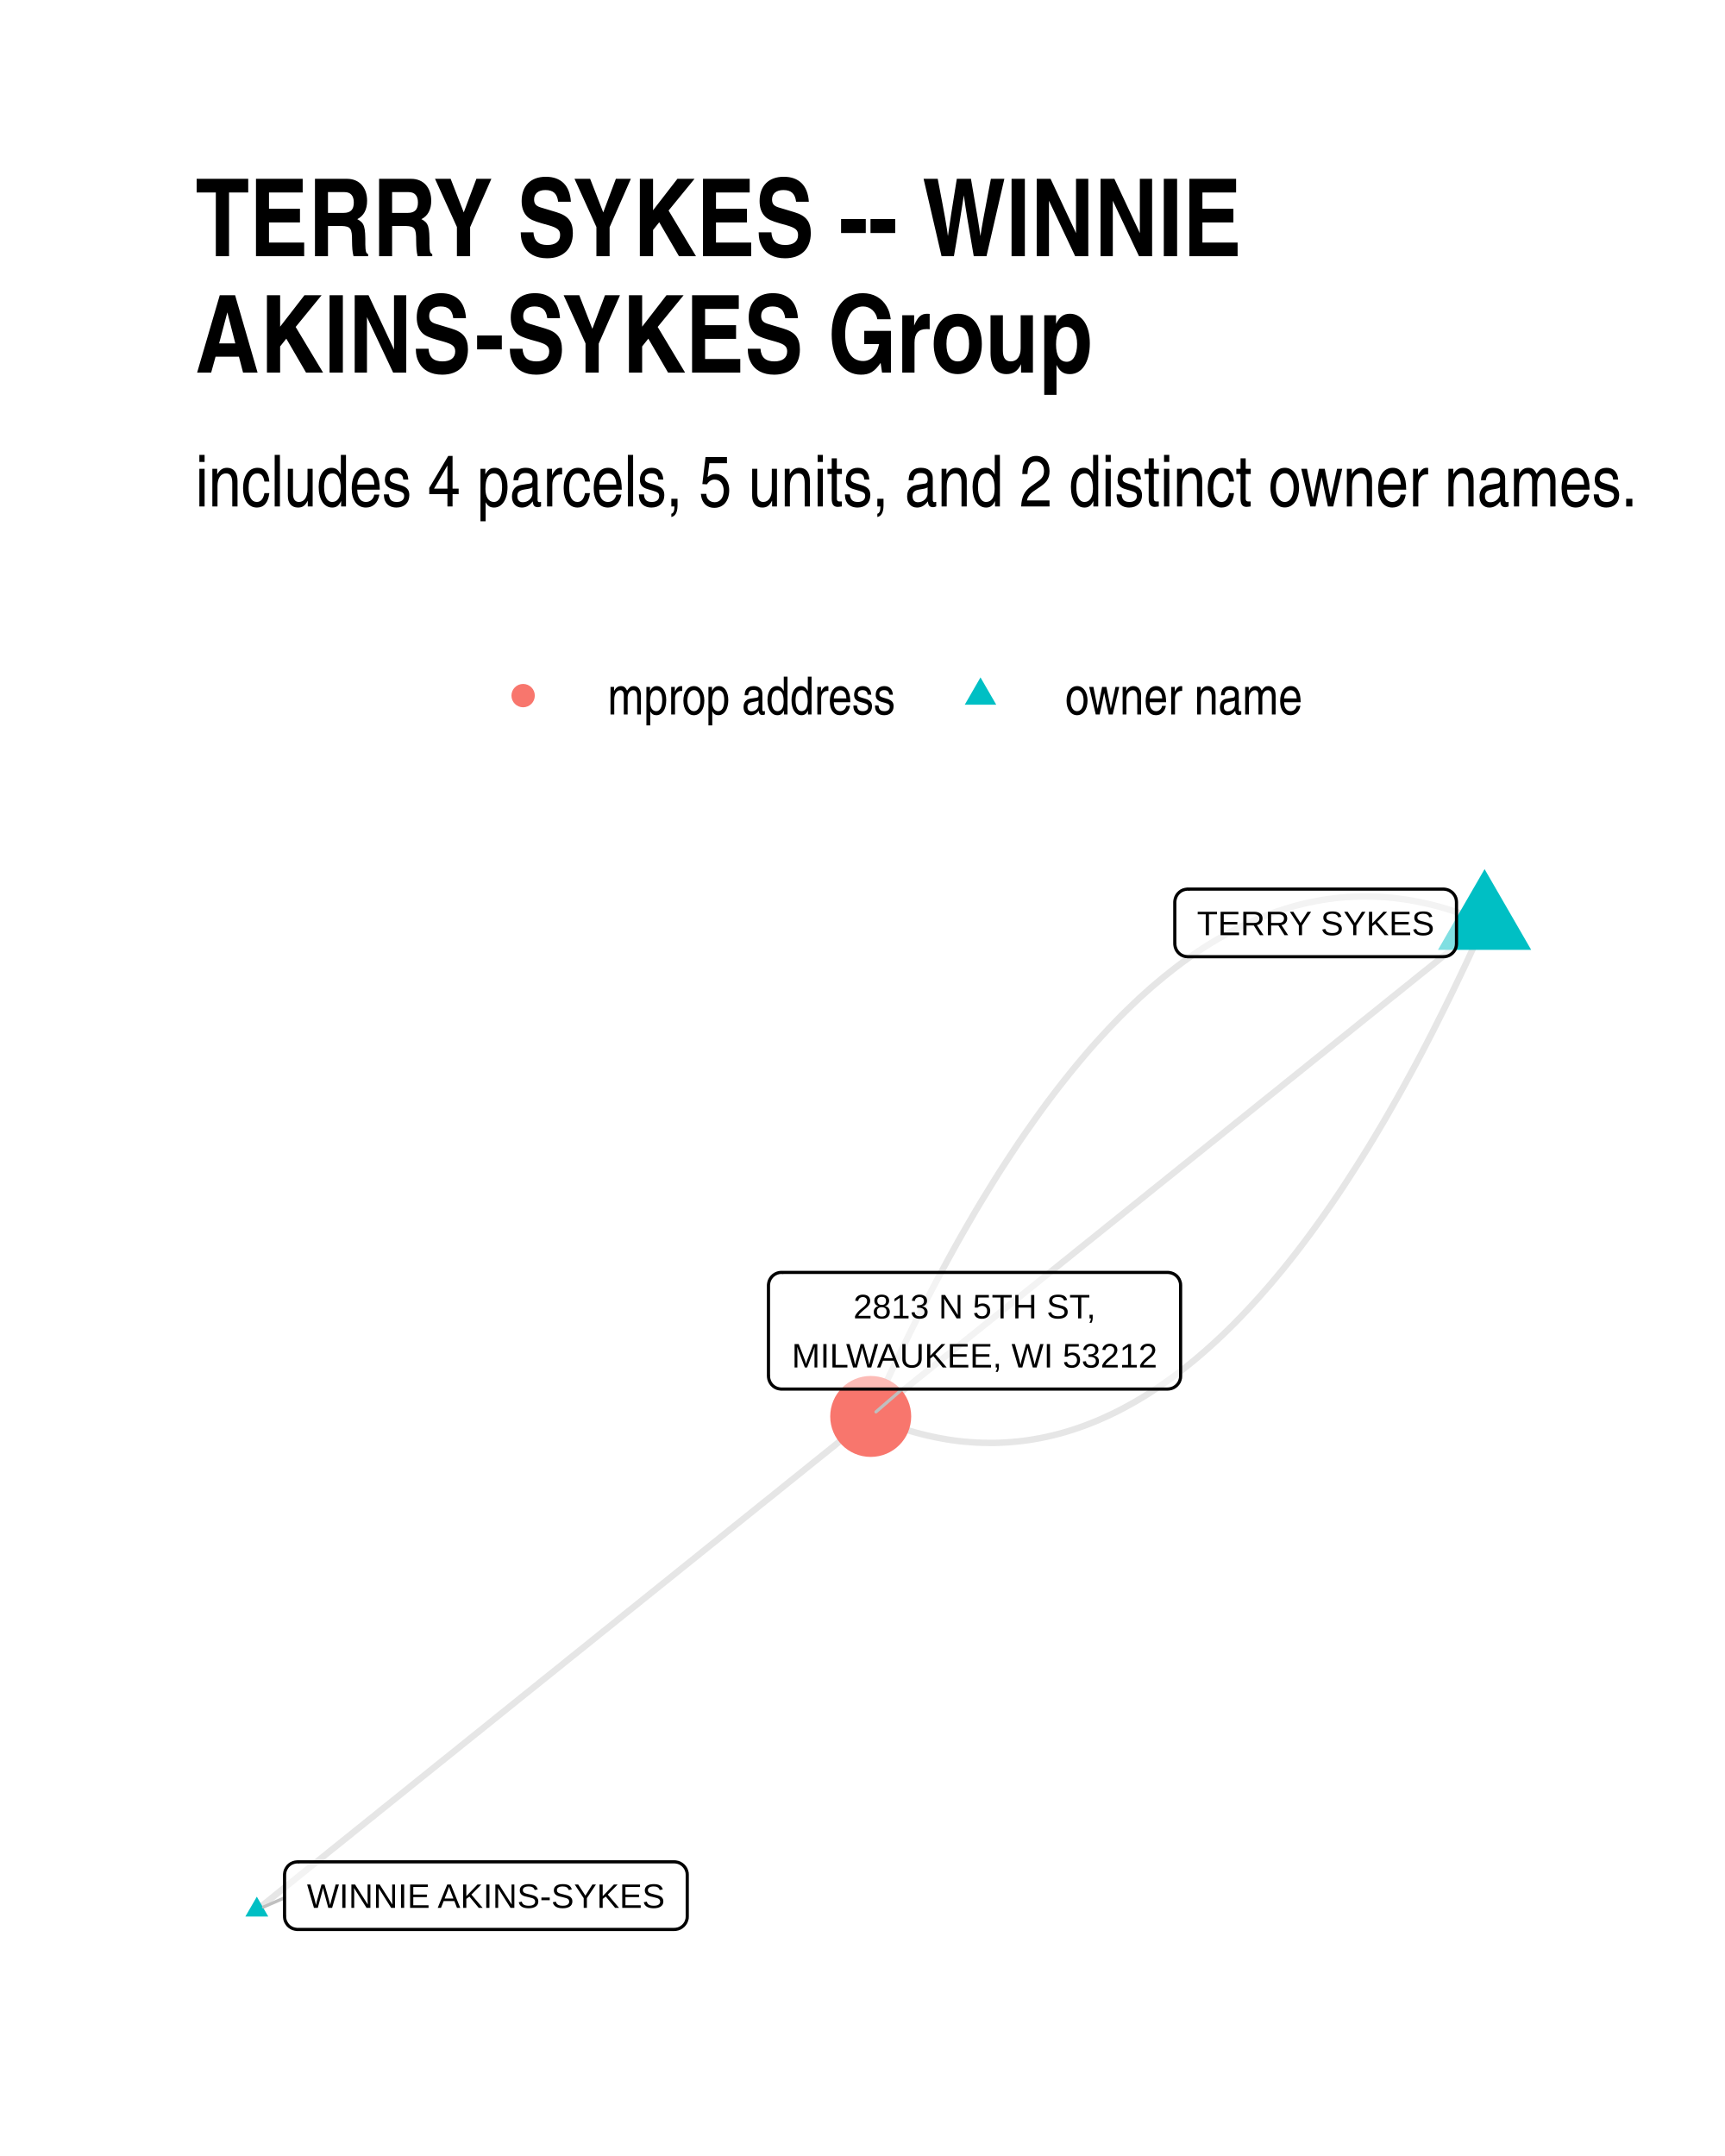
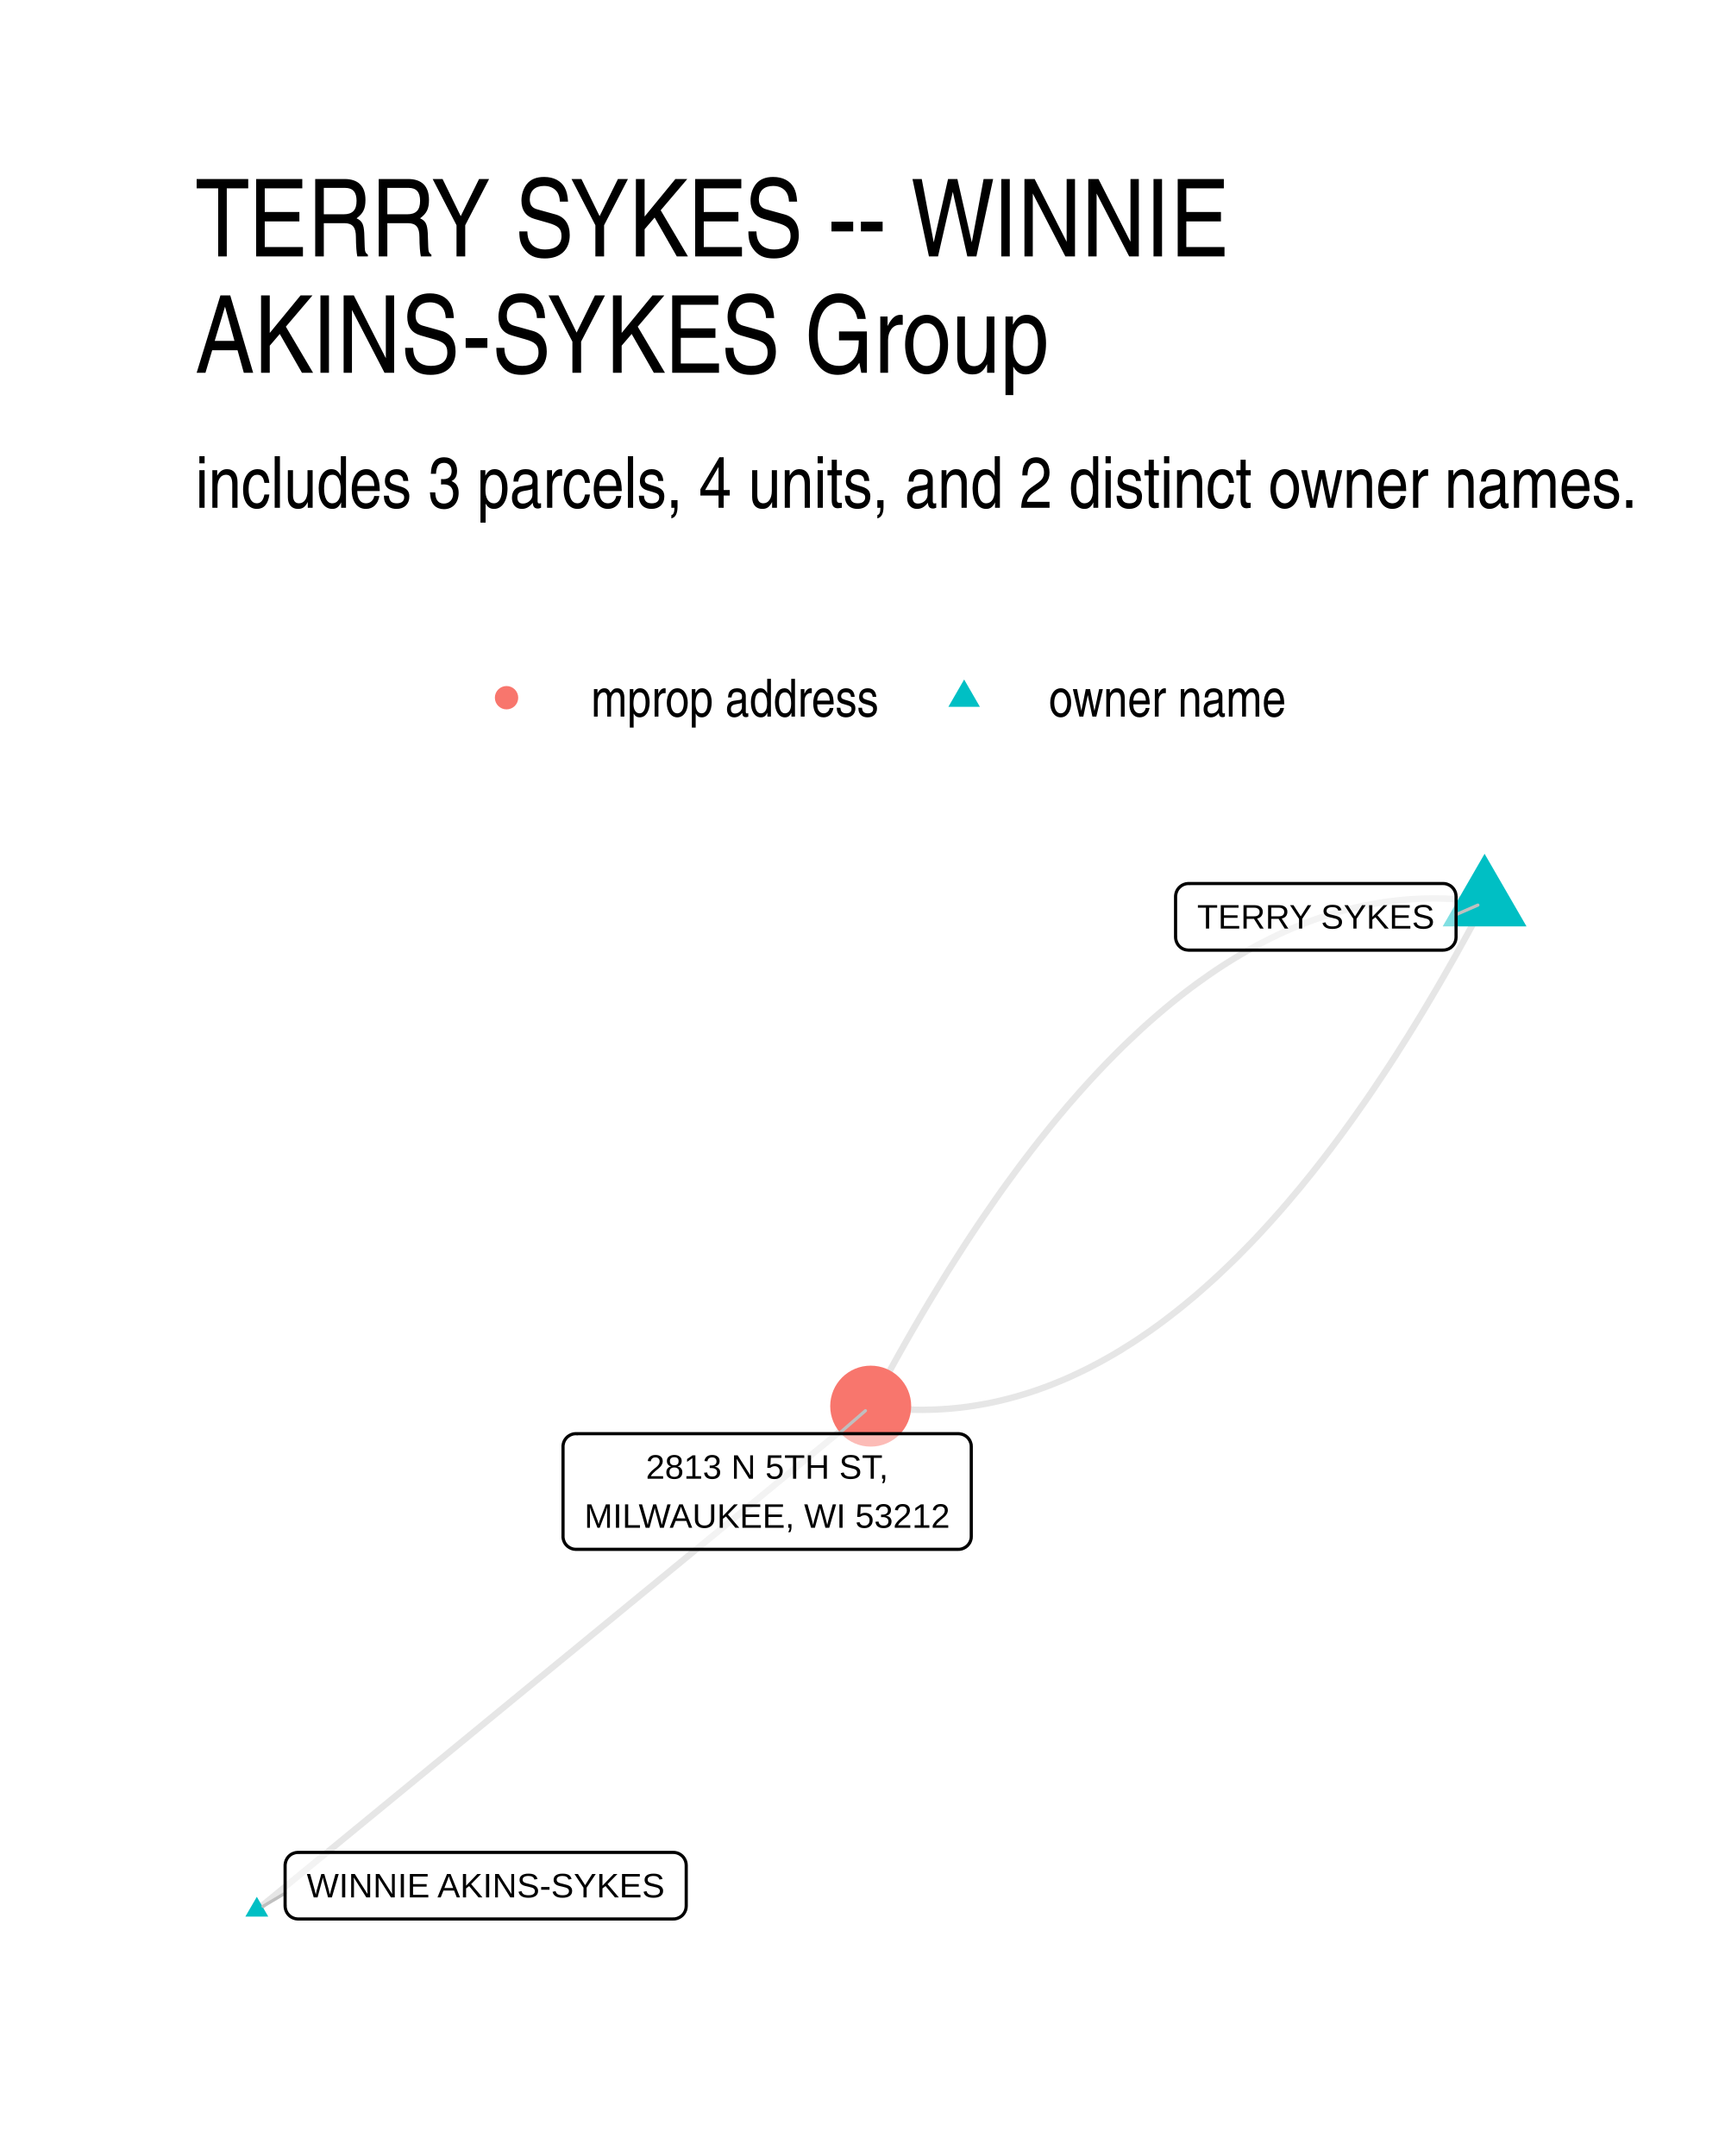
- <svg xmlns="http://www.w3.org/2000/svg" width="384" height="480" class="svglite" viewBox="0 0 288 360">
-   <defs>
-     <style>.svglite line,.svglite polyline,.svglite polygon,.svglite path,.svglite circle{fill:none;stroke:#000000;stroke-linecap:round;stroke-linejoin:round;stroke-miterlimit:10.00}</style>
-   </defs>
-   <rect width="100%" height="100%" style="stroke-linecap:round;stroke-linejoin:round;stroke-miterlimit:10.00;stroke:none;fill:#FFFFFF" />
-   <defs>
-     <clipPath id="cpMC4wMHwyODguMDB8MC4wMHwzNjAuMDA=">
-       <path d="M0 0h288v360H0z" />
-     </clipPath>
-   </defs>
-   <g clip-path="url(#cpMC4wMHwyODguMDB8MC4wMHwzNjAuMDA=)">
-     <path d="M0 0h288v360H0z" style="stroke-width:1.07;stroke:none;fill:#FFFFFF" />
-   </g>
-   <defs>
-     <clipPath id="cpMzIuNjN8MjU4LjExfDE0MS4yMnwzMjcuMzc=">
-       <path d="M32.63 141.22h225.48v186.15H32.63z" />
-     </clipPath>
-   </defs>
-   <g clip-path="url(#cpMzIuNjN8MjU4LjExfDE0MS4yMnwzMjcuMzc=)">
-     <path d="m247.86 154.11-1.1-.47-1.11-.45-1.1-.42-1.11-.39-1.1-.37-1.1-.34-1.1-.31-1.09-.28-1.1-.26-1.09-.23-1.1-.21-1.09-.18-1.09-.15-1.08-.13-1.09-.1-1.09-.07-1.08-.05-1.08-.01h-1.08l-1.08.04-1.08.06-1.08.08-1.07.12-1.08.14-1.07.17-1.07.19-1.07.22-1.06.25-1.07.27-1.07.3-1.06.33-1.06.35-1.06.38-1.06.41-1.06.43-1.05.46-1.06.48-1.05.52-1.05.54-1.05.56-1.05.6-1.05.62-1.04.64-1.05.67-1.04.7-1.04.73-1.04.75-1.04.78-1.03.81-1.04.83-1.03.86-1.04.88-1.03.92-1.03.93-1.02.97-1.03.99-1.03 1.02-1.02 1.05-1.02 1.07-1.02 1.1-1.02 1.12-1.02 1.15-1.01 1.18-1.02 1.21-1.01 1.23-1.01 1.26-1.01 1.28-1.01 1.31-1.01 1.34-1.01 1.37-1 1.39-1 1.42-1.01 1.44-1 1.47-.99 1.5-1 1.52-1 1.55-.99 1.58-.99 1.61-1 1.63-.99 1.65-.98 1.69-.99 1.71-.99 1.74-.98 1.76-.98 1.79-.98 1.82-.98 1.84-.98 1.87-.98 1.9-.97 1.92-.98 1.95-.97 1.98-.97 2-.97 2.03-.97 2.06-.96 2.08-.97 2.11-.96 2.14" style="stroke-width:1.07;stroke:#000000;stroke-opacity:0.10;stroke-linecap:butt" />
-     <path d="m247.86 154.11-1.03.83-1.04.83-1.03.83-1.04.84-1.03.83-1.04.83-1.03.83-1.04.84-1.03.83-1.04.83-1.04.83-1.03.84-1.04.83-1.03.83-1.04.83-1.03.83-1.04.84-1.03.83-1.04.83-1.03.83-1.04.84-1.03.83-1.04.83-1.03.83-1.04.84-1.03.83-1.04.83-1.04.83-1.03.84-1.04.83-1.03.83-1.04.83-1.03.84-1.04.83-1.03.83-1.04.83-1.03.83-1.04.84-1.03.83-1.04.83-1.03.83-1.04.84-1.03.83-1.04.83-1.03.83-1.04.84-1.04.83-1.03.83-1.04.83-1.03.84-1.04.83-1.03.83-1.04.83-1.03.83-1.04.84-1.03.83-1.04.83-1.03.83-1.04.84-1.03.83-1.04.83-1.03.83-1.04.84-1.04.83-1.03.83-1.04.83-1.03.84-1.04.83-1.03.83-1.04.83-1.03.83-1.04.84-1.03.83-1.04.83-1.03.83-1.04.84-1.03.83-1.04.83-1.03.83-1.04.84-1.03.83-1.04.83-1.04.83-1.03.84-1.04.83-1.03.83-1.04.83-1.03.84-1.04.83-1.03.83-1.04.83-1.03.83-1.04.84-1.03.83-1.04.83-1.03.83-1.04.84-1.03.83-1.04.83" style="stroke-width:1.07;stroke:#000000;stroke-opacity:0.10;stroke-linecap:butt" />
-     <path d="m247.86 154.11-.96 2.13-.97 2.11-.96 2.09-.97 2.05-.97 2.03-.97 2.01-.97 1.97-.98 1.95-.97 1.93-.98 1.9-.97 1.87-.98 1.84-.99 1.82-.98 1.79-.98 1.76-.99 1.74-.98 1.71-.99 1.68-.99 1.66-.99 1.63-1 1.61-.99 1.57-1 1.55-.99 1.53-1 1.5-1 1.47-1 1.44-1.01 1.42-1 1.39-1.01 1.37-1 1.33-1.01 1.32-1.01 1.28-1.01 1.26-1.02 1.23-1.01 1.21-1.02 1.17-1.02 1.16-1.02 1.12-1.02 1.1-1.02 1.07-1.02 1.05-1.03 1.02-1.02.99-1.03.96-1.03.94-1.03.91-1.03.89-1.04.86-1.03.83-1.04.81-1.04.78-1.04.75-1.04.72-1.04.7-1.05.68-1.04.64-1.05.62-1.05.59-1.05.57-1.05.54-1.05.51-1.06.49-1.05.46-1.06.43-1.06.41-1.06.38-1.06.35-1.06.33-1.07.3-1.06.27-1.07.25-1.07.22-1.07.19-1.07.17-1.08.14-1.07.11-1.08.09-1.07.06-1.08.04h-1.08l-1.09-.02-1.08-.04-1.09-.08-1.08-.09-1.09-.13-1.09-.15-1.09-.18-1.09-.21-1.1-.23-1.09-.26-1.1-.28-1.1-.32-1.1-.34-1.1-.36-1.1-.39-1.11-.42-1.1-.45-1.11-.47m-102.49 82.4 1.03-.83 1.04-.83 1.03-.84 1.04-.83 1.03-.83 1.04-.83 1.03-.84 1.04-.83 1.03-.83 1.04-.83 1.04-.83 1.03-.84 1.04-.83 1.03-.83 1.04-.83 1.03-.84 1.04-.83 1.03-.83 1.04-.83 1.03-.84 1.04-.83 1.03-.83 1.04-.83 1.03-.83 1.04-.84 1.03-.83 1.04-.83 1.03-.83 1.04-.84 1.04-.83 1.03-.83 1.04-.83 1.03-.84 1.04-.83 1.03-.83 1.04-.83 1.03-.83 1.04-.84 1.03-.83 1.04-.83 1.03-.83 1.04-.84 1.03-.83 1.04-.83 1.03-.83 1.04-.84 1.04-.83 1.03-.83 1.04-.83 1.03-.84 1.04-.83 1.03-.83 1.04-.83 1.03-.83 1.04-.84 1.03-.83 1.04-.83 1.03-.83 1.04-.84 1.03-.83 1.04-.83 1.03-.83 1.04-.84 1.04-.83 1.03-.83 1.04-.83 1.03-.83 1.04-.84 1.03-.83 1.04-.83 1.03-.83 1.04-.84 1.03-.83 1.04-.83 1.03-.83 1.04-.84 1.03-.83 1.04-.83 1.03-.83 1.04-.83 1.03-.84 1.04-.83 1.04-.83 1.03-.83 1.04-.84 1.03-.83 1.04-.83 1.03-.83 1.04-.84 1.03-.83 1.04-.83 1.03-.83 1.04-.83 1.03-.84 1.04-.83 1.03-.83 1.04-.83 1.03-.84 1.04-.83" style="stroke-width:1.07;stroke:#000000;stroke-opacity:0.10;stroke-linecap:butt" />
-     <path d="m247.86 145.12 7.78 13.48h-15.56zM42.88 316.7l1.91 3.32h-3.83z" style="stroke-width:0.71;stroke:none;fill:#00BFC4" />
-     <circle cx="145.37" cy="236.51" r="6.76" style="stroke-width:0.71;stroke:none;fill:#F8766D" />
-     <path d="M47.51 316.89 44 318.42m106.65-86.48-4.4 3.81" style="stroke-width:0.53;stroke:#BFBFBF" />
-     <path d="M198.3 159.75h42.71l-.09-.01.35-.01.34-.07.32-.12.3-.18.27-.22.23-.26.19-.29.14-.32.08-.34.03-.34h0v-6.97h0l-.03-.34-.08-.34-.14-.32-.19-.29-.23-.26-.27-.22-.3-.18-.32-.12-.34-.07-.26-.02H198.3l.26.02-.34-.02-.35.05-.33.09-.32.15-.28.2-.25.24-.21.28-.16.31-.11.33-.06.34-.01.17v6.97l.01-.18v.35l.06.34.11.33.16.31.21.28.25.24.28.2.32.15.33.09.35.04z" style="stroke-width:0.53;fill:#FFFFFF;fill-opacity:0.50" />
-     <text x="219.66" y="156.15" lengthAdjust="spacingAndGlyphs" style="font-size:5.69px;font-family:Arial" text-anchor="middle" textLength="39.82">TERRY SYKES</text>
-     <path d="M49.67 322.17h62.91-.08l.34-.02.35-.07.32-.12.3-.18.27-.22.23-.26.19-.29.13-.32.09-.34.02-.34h0v-6.97h0l-.02-.34-.09-.34-.13-.32-.19-.29-.23-.26-.27-.22-.3-.18-.32-.12-.35-.07-.26-.02H49.67l.26.02-.35-.01-.34.04-.34.1-.31.14-.29.2-.25.24-.2.28-.17.31-.11.33-.05.34-.01.17v6.97l.01-.18v.35l.05.34.11.33.17.31.2.28.25.24.29.2.31.15.34.09.34.05z" style="stroke-width:0.53;fill:#FFFFFF;fill-opacity:0.50" />
-     <text x="81.13" y="318.57" lengthAdjust="spacingAndGlyphs" style="font-size:5.69px;font-family:Arial" text-anchor="middle" textLength="60.03">WINNIE AKINS-SYKES</text>
-     <path d="M130.46 231.94h64.49-.08l.34-.02.34-.07.33-.12.3-.18.27-.22.23-.26.19-.29.13-.32.09-.34.02-.34h0v-15.16h0l-.02-.35-.09-.33-.13-.32-.19-.3-.23-.26-.27-.22-.3-.17-.33-.12-.34-.07-.26-.02h-64.49l.26.02-.34-.02-.35.04-.33.1-.32.15-.28.2-.25.24-.21.28-.16.3-.11.33-.06.35-.01.17v15.16l.01-.18v.35l.06.34.11.33.16.31.21.28.25.24.28.2.32.15.33.09.35.05z" style="stroke-width:0.53;fill:#FFFFFF;fill-opacity:0.50" />
-     <text x="162.71" y="220.14" lengthAdjust="spacingAndGlyphs" style="font-size:5.69px;font-family:Arial" text-anchor="middle" textLength="41.07">2813 N 5TH ST,</text>
-     <text x="162.71" y="228.34" lengthAdjust="spacingAndGlyphs" style="font-size:5.69px;font-family:Arial" text-anchor="middle" textLength="61.61">MILWAUKEE, WI 53212</text>
-   </g>
-   <g clip-path="url(#cpMC4wMHwyODguMDB8MC4wMHwzNjAuMDA=)">
-     <circle cx="87.34" cy="116.15" r="1.95" style="stroke-width:0.71;stroke:none;fill:#F8766D" />
-     <path d="m163.7 113.11 2.63 4.56h-5.26z" style="stroke-width:0.71;stroke:none;fill:#00BFC4" />
-     <text x="101.46" y="119.3" lengthAdjust="spacingAndGlyphs" style="font-size:8.80px;font-family:Arial Narrow" textLength="48.12">mprop address</text>
-     <text x="177.82" y="119.3" lengthAdjust="spacingAndGlyphs" style="font-size:8.80px;font-family:Arial Narrow" textLength="39.69">owner name</text>
-     <text x="32.63" y="84.56" lengthAdjust="spacingAndGlyphs" style="font-size:12.00px;font-family:Arial Narrow" textLength="241.29">includes 4 parcels, 5 units, and 2 distinct owner names.</text>
-     <text x="32.63" y="42.78" lengthAdjust="spacingAndGlyphs" style="font-size:18.00px;font-weight:bold;font-family:Arial Narrow" textLength="174.68">TERRY SYKES -- WINNIE</text>
-     <text x="32.63" y="62.22" lengthAdjust="spacingAndGlyphs" style="font-size:18.00px;font-weight:bold;font-family:Arial Narrow" textLength="149.22">AKINS-SYKES Group</text>
+ <svg xmlns="http://www.w3.org/2000/svg" width="384" height="480" viewBox="0 0 288 360">
+   <g class="svglite">
+     <defs>
+       <style>.svglite line,.svglite polyline,.svglite polygon,.svglite path,.svglite circle{fill:none;stroke:#000000;stroke-linecap:round;stroke-linejoin:round;stroke-miterlimit:10.00}.svglite text{white-space:pre}.svglite g.glyphgroup path{fill:inherit;stroke:none}</style>
+     </defs>
+     <rect width="100%" height="100%" style="stroke-linecap:round;stroke-linejoin:round;stroke-miterlimit:10.00;stroke:none;fill:#FFFFFF" />
+     <defs>
+       <clipPath id="cpMC4wMHwyODguMDB8MC4wMHwzNjAuMDA=">
+         <path d="M0 0h288v360H0z" />
+       </clipPath>
+     </defs>
+     <g clip-path="url(#cpMC4wMHwyODguMDB8MC4wMHwzNjAuMDA=)">
+       <path d="M0 0h288v360H0z" style="stroke-width:1.07;stroke:none;fill:#FFFFFF" />
+     </g>
+     <defs>
+       <clipPath id="cpMzIuNjN8MjU4LjExfDE0MS41OHwzMjcuMzc=">
+         <path d="M32.63 141.58h225.48v185.8H32.63z" />
+       </clipPath>
+     </defs>
+     <g clip-path="url(#cpMzIuNjN8MjU4LjExfDE0MS41OHwzMjcuMzc=)">
+       <path d="m247.86 150.64-1.09-.15-1.08-.13-1.09-.11-1.09-.08-1.08-.07-1.09-.05-1.08-.02-1.08-.01-1.08.02-1.08.03-1.08.06-1.08.07-1.07.1-1.08.12-1.07.13-1.07.16-1.07.18-1.08.2-1.06.21-1.07.24-1.07.26-1.07.28-1.06.3-1.07.32-1.06.34-1.06.36-1.06.38-1.06.41-1.06.42-1.06.44-1.05.46-1.06.49-1.05.5-1.05.53-1.06.54-1.05.56-1.05.59-1.04.61-1.05.62-1.05.65-1.04.66-1.05.69-1.04.71-1.04.73-1.04.74-1.04.77-1.04.79-1.04.81-1.04.83-1.03.85-1.03.87-1.04.89-1.03.91-1.03.93-1.03.96-1.03.97-1.03.99-1.02 1.01-1.03 1.04-1.02 1.05-1.03 1.08-1.02 1.09-1.02 1.12-1.02 1.13-1.02 1.16-1.02 1.17-1.01 1.2-1.02 1.22-1.01 1.23-1.01 1.26-1.02 1.28-1.01 1.3-1.01 1.32-1.01 1.33-1 1.36-1.01 1.38-1.01 1.4-1 1.42-1 1.45-1.01 1.46-1 1.48-1 1.5-1 1.52-.99 1.55-1 1.56-1 1.58-.99 1.61-.99 1.62-1 1.65-.99 1.66-.99 1.69-.99 1.7-.99 1.73-.98 1.74-.99 1.77-.98 1.79-.99 1.81-.98 1.82-.98 1.85" style="stroke-width:1.07;stroke:#000000;stroke-opacity:0.10;stroke-linecap:butt" />
+       <path d="m247.86 150.64-.98 1.85-.98 1.83-.98 1.8-.99 1.79-.98 1.77-.99 1.74-.99 1.73-.99 1.71-.99 1.68-.99 1.67-.99 1.64-1 1.63-.99 1.6-1 1.58-.99 1.57-1 1.54-1 1.52-1 1.5-1 1.49-1 1.46-1.01 1.44-1 1.42-1.01 1.4-1 1.38-1.01 1.36-1.01 1.34-1.01 1.32-1.01 1.29-1.01 1.28-1.02 1.26-1.01 1.24-1.02 1.21-1.01 1.2-1.02 1.18-1.02 1.15-1.02 1.14-1.02 1.11-1.02 1.1-1.02 1.07-1.03 1.05-1.02 1.04-1.03 1.01-1.03.99-1.03.98-1.03.95-1.03.93-1.03.91-1.03.89-1.04.87-1.03.85-1.04.83-1.04.81-1.03.79-1.04.77-1.04.75-1.05.72-1.04.71-1.04.69-1.05.66-1.04.65-1.05.63-1.05.6-1.05.59-1.05.56-1.05.55-1.06.52-1.05.5-1.05.49-1.06.46-1.06.44-1.06.43-1.06.4-1.06.38-1.06.36-1.06.34-1.07.32-1.06.3-1.07.28-1.06.26-1.07.24-1.07.22-1.07.19-1.07.18-1.08.16-1.07.14-1.08.11-1.07.1-1.08.07-1.08.06-1.08.03-1.08.02-1.08-.01-1.08-.02-1.08-.05-1.09-.07-1.09-.08-1.08-.11-1.09-.13-1.09-.15M42.88 318.93l1.03-.85 1.04-.85 1.03-.85 1.04-.85 1.03-.85 1.04-.85 1.03-.85 1.04-.85 1.03-.85 1.04-.85 1.04-.85 1.03-.85 1.04-.85 1.03-.85 1.04-.85 1.03-.85 1.04-.85 1.03-.85 1.04-.85 1.03-.85 1.04-.85 1.03-.85 1.04-.85 1.03-.85 1.04-.85 1.03-.85 1.04-.85 1.03-.85 1.04-.85 1.04-.85 1.03-.85 1.04-.85 1.03-.85 1.04-.85 1.03-.85 1.04-.85 1.03-.85 1.04-.85 1.03-.85 1.04-.85 1.03-.85 1.04-.85 1.03-.85 1.04-.85 1.03-.85 1.04-.85 1.04-.85 1.03-.85 1.04-.85 1.03-.84 1.04-.85 1.03-.85 1.04-.85 1.03-.85 1.04-.85 1.03-.85 1.04-.85 1.03-.85 1.04-.85 1.03-.85 1.04-.85 1.03-.85 1.04-.85 1.04-.85 1.03-.85 1.04-.85 1.03-.85 1.04-.85 1.03-.85 1.04-.85 1.03-.85 1.04-.85 1.03-.85 1.04-.85 1.03-.85 1.04-.85 1.03-.85 1.04-.85 1.03-.85 1.04-.85 1.04-.85 1.03-.85 1.04-.85 1.03-.85 1.04-.85 1.03-.85 1.04-.85 1.03-.85 1.04-.85 1.03-.85 1.04-.85 1.03-.85 1.04-.85 1.03-.85 1.04-.85 1.03-.85 1.04-.85 1.04-.85 1.03-.85" style="stroke-width:1.07;stroke:#000000;stroke-opacity:0.10;stroke-linecap:butt" />
+       <path d="m247.86 142.56 7 12.12h-13.99zM42.88 316.72l1.91 3.31h-3.83z" style="stroke-width:0.71;stroke:none;fill:#00BFC4" />
+       <circle cx="145.37" cy="234.79" r="6.76" style="stroke-width:0.71;stroke:none;fill:#F8766D" />
+       <path d="m243.1 152.72 3.64-1.59M47.6 316.12l-3.69 2.19m96.15-78.92 4.43-3.84" style="stroke-width:0.53;stroke:#BFBFBF" />
+       <path d="M198.43 158.65h42.51l-.09-.01.35-.01.34-.07.32-.12.31-.18.26-.22.23-.26.19-.29.14-.32.08-.34.03-.34h0v-6.8h0l-.03-.35-.08-.34-.14-.32-.19-.29-.23-.26-.26-.22-.31-.17-.32-.13-.34-.07-.26-.01h-42.51l.26.01-.34-.01-.35.04-.33.1-.32.15-.28.2-.25.24-.21.27-.16.31-.11.33-.06.34-.01.18v6.8l.01-.18v.35l.06.34.11.33.16.31.21.28.25.24.28.2.32.15.33.09.35.04z" style="stroke-width:0.53;fill:#FFFFFF;fill-opacity:0.50" />
+       <text x="219.69" y="155.05" lengthAdjust="spacingAndGlyphs" style="font-size:5.69px;font-family:&quot;Liberation Sans&quot;" text-anchor="middle" textLength="39.62">TERRY SYKES</text>
+       <path d="M49.76 320.42h62.65-.09l.35-.01.34-.07.33-.13.3-.17.27-.22.23-.26.18-.29.14-.32.08-.34.03-.35h0v-6.79h0l-.03-.35-.08-.34-.14-.32-.18-.29-.23-.26-.27-.22-.3-.18-.33-.12-.34-.07-.26-.01H49.76l.26.01-.34-.01-.35.04-.33.1-.32.14-.28.2-.25.24-.21.28-.16.31-.11.33-.06.34-.01.18v6.79l.01-.17v.35l.06.34.11.33.16.31.21.27.25.25.28.19.32.15.33.1.35.04z" style="stroke-width:0.53;fill:#FFFFFF;fill-opacity:0.50" />
+       <text x="81.09" y="316.82" lengthAdjust="spacingAndGlyphs" style="font-size:5.69px;font-family:&quot;Liberation Sans&quot;" text-anchor="middle" textLength="59.77">WINNIE AKINS-SYKES</text>
+       <path d="M96.16 258.7H160h-.08l.35-.01.34-.07.32-.13.3-.17.27-.22.23-.26.19-.29.13-.32.09-.34.02-.35h0v-14.99h0l-.02-.35-.09-.33-.13-.32-.19-.3-.23-.26-.27-.22-.3-.17-.32-.12-.34-.07-.27-.02H96.16l.26.02-.35-.02-.35.04-.33.1-.31.15-.29.2-.25.24-.21.28-.16.3-.11.33-.06.35v15.16-.17.35l.06.34.11.33.16.31.21.27.25.24.29.2.31.15.33.1.35.04z" style="stroke-width:0.53;fill:#FFFFFF;fill-opacity:0.50" />
+       <text x="128.08" y="246.91" lengthAdjust="spacingAndGlyphs" style="font-size:5.69px;font-family:&quot;Liberation Sans&quot;" text-anchor="middle" textLength="40.42">2813 N 5TH ST,</text>
+       <text x="128.08" y="255.1" lengthAdjust="spacingAndGlyphs" style="font-size:5.69px;font-family:&quot;Liberation Sans&quot;" text-anchor="middle" textLength="60.97">MILWAUKEE, WI 53212</text>
+     </g>
+     <g clip-path="url(#cpMC4wMHwyODguMDB8MC4wMHwzNjAuMDA=)">
+       <circle cx="84.57" cy="116.5" r="1.95" style="stroke-width:0.71;stroke:none;fill:#F8766D" />
+       <path d="m160.97 113.46 2.63 4.56h-5.26z" style="stroke-width:0.71;stroke:none;fill:#00BFC4" />
+       <text x="98.69" y="119.66" lengthAdjust="spacingAndGlyphs" style="font-size:8.80px;font-weight:0;font-family:&quot;Nimbus Sans Narrow&quot;" textLength="48.16">mprop address</text>
+       <text x="175.09" y="119.66" lengthAdjust="spacingAndGlyphs" style="font-size:8.80px;font-weight:0;font-family:&quot;Nimbus Sans Narrow&quot;" textLength="39.72">owner name</text>
+       <text x="32.63" y="84.79" lengthAdjust="spacingAndGlyphs" style="font-size:12.00px;font-weight:0;font-family:&quot;Nimbus Sans Narrow&quot;" textLength="241.17">includes 3 parcels, 4 units, and 2 distinct owner names.</text>
+       <text x="32.63" y="42.81" lengthAdjust="spacingAndGlyphs" style="font-size:18.00px;font-weight:0;font-family:&quot;Nimbus Sans Narrow&quot;" textLength="175.5">TERRY SYKES -- WINNIE</text>
+       <text x="32.63" y="62.25" lengthAdjust="spacingAndGlyphs" style="font-size:18.00px;font-weight:0;font-family:&quot;Nimbus Sans Narrow&quot;" textLength="149.23">AKINS-SYKES Group</text>
+     </g>
  </g>
</svg>
